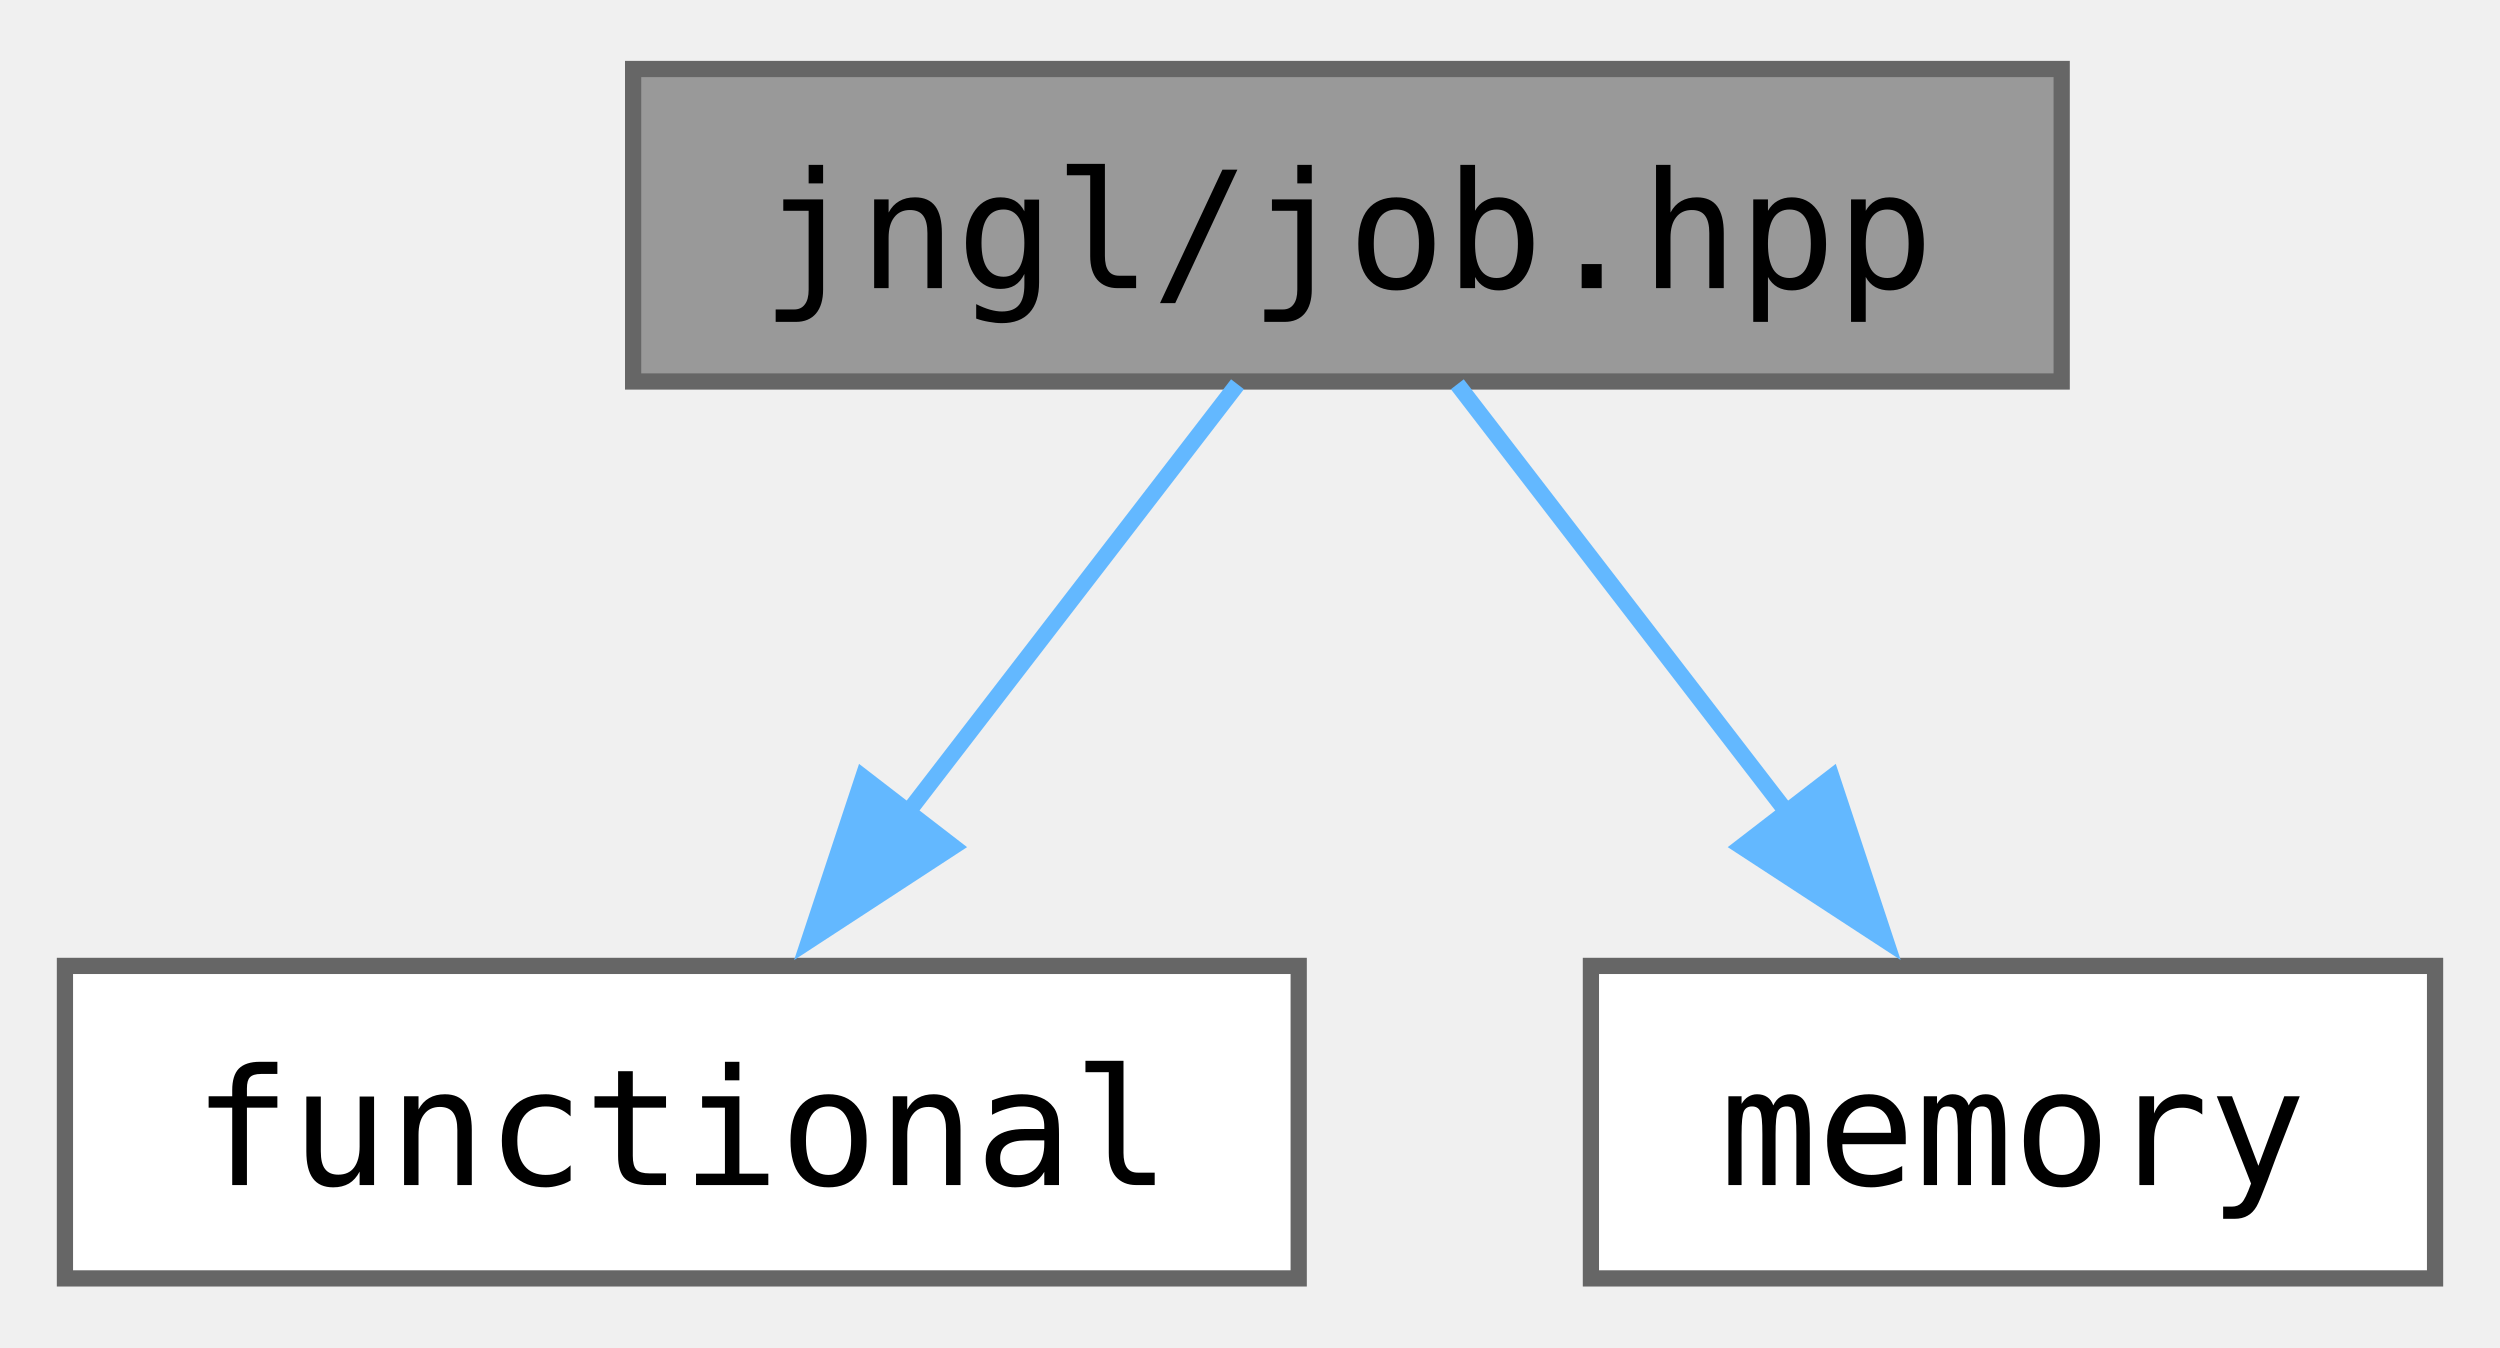
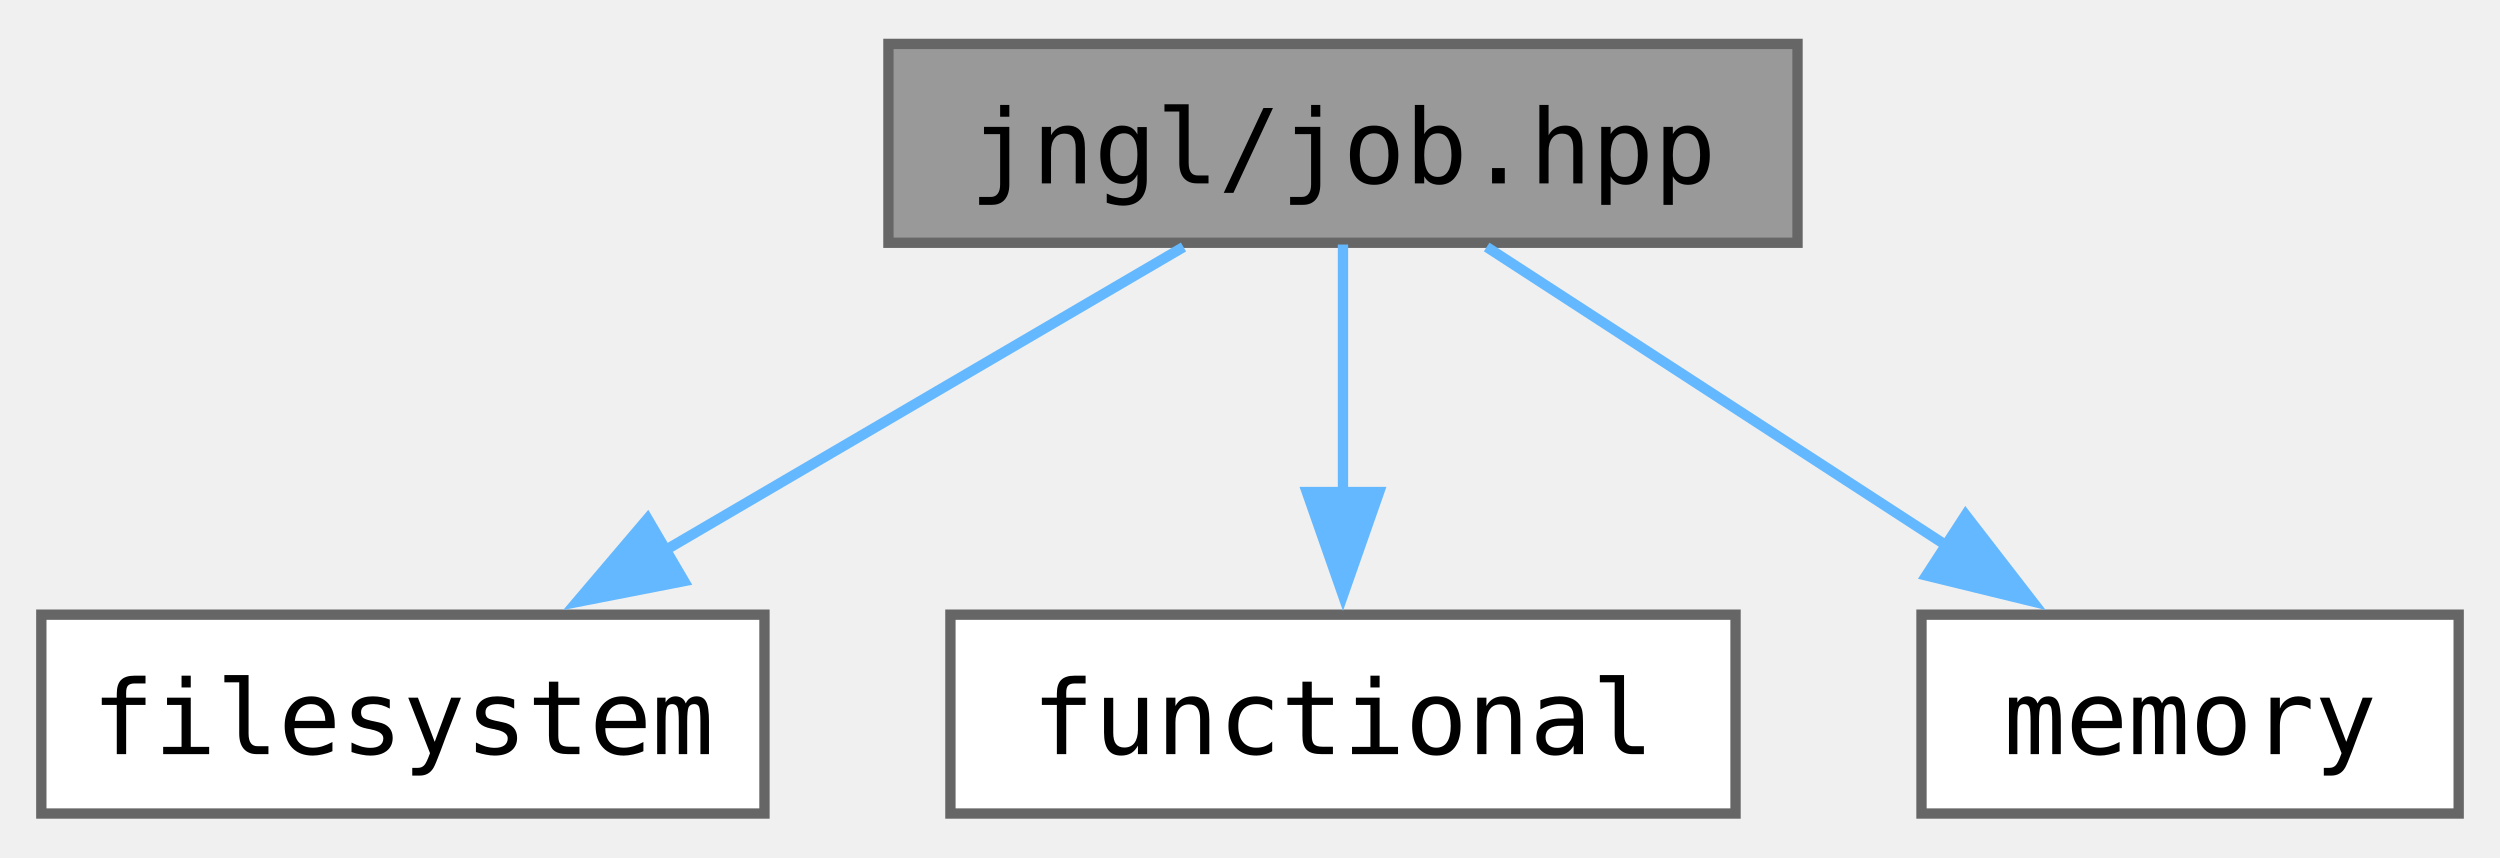
- <svg xmlns="http://www.w3.org/2000/svg" xmlns:xlink="http://www.w3.org/1999/xlink" width="154pt" height="83pt" viewBox="0.00 0.00 154.00 82.50">
+ <svg xmlns="http://www.w3.org/2000/svg" xmlns:xlink="http://www.w3.org/1999/xlink" width="242pt" height="83pt" viewBox="0.00 0.00 242.00 82.50">
  <g id="graph0" class="graph" transform="scale(1 1) rotate(0) translate(4 78.5)">
    <g id="Node000001" class="node">
      <g id="a_Node000001">
        <a xlink:title="Contains jngl::Job class and related functions.">
-           <polygon fill="#999999" stroke="#666666" points="123,-74.5 35,-74.5 35,-55.25 123,-55.25 123,-74.5" />
-           <text text-anchor="middle" x="79" y="-61" font-family="ui-monospace,monospace" font-size="10.00">jngl/job.hpp</text>
+           <polygon fill="#999999" stroke="#666666" points="170,-74.5 82,-74.5 82,-55.25 170,-55.25 170,-74.5" />
+           <text text-anchor="middle" x="126" y="-61" font-family="ui-monospace,monospace" font-size="10.00">jngl/job.hpp</text>
        </a>
      </g>
    </g>
    <g id="Node000002" class="node">
      <g id="a_Node000002">
-         <a target="_parent" xlink:href="http://en.cppreference.com/w/cpp/header/functional.html" xlink:title=" ">
-           <polygon fill="white" stroke="#666666" points="76,-19.25 0,-19.25 0,0 76,0 76,-19.25" />
-           <text text-anchor="middle" x="38" y="-5.75" font-family="ui-monospace,monospace" font-size="10.00">functional</text>
+         <a target="_parent" xlink:href="http://en.cppreference.com/w/cpp/header/filesystem.html" xlink:title=" ">
+           <polygon fill="white" stroke="#666666" points="70,-19.25 0,-19.25 0,0 70,0 70,-19.25" />
+           <text text-anchor="middle" x="35" y="-5.75" font-family="ui-monospace,monospace" font-size="10.00">filesystem</text>
        </a>
      </g>
    </g>
    <g id="edge1_Node000001_Node000002" class="edge">
      <g id="a_edge1_Node000001_Node000002">
        <a xlink:title=" ">
-           <path fill="none" stroke="#63b8ff" d="M72.23,-55.08C66.68,-47.88 58.66,-37.46 51.77,-28.51" />
-           <polygon fill="#63b8ff" stroke="#63b8ff" points="54.71,-26.6 45.84,-20.81 49.17,-30.87 54.71,-26.6" />
+           <path fill="none" stroke="#63b8ff" d="M110.56,-54.84C96.84,-46.81 76.5,-34.91 60.38,-25.48" />
+           <polygon fill="#63b8ff" stroke="#63b8ff" points="62.22,-22.5 51.82,-20.47 58.68,-28.54 62.22,-22.5" />
        </a>
      </g>
    </g>
    <g id="Node000003" class="node">
      <g id="a_Node000003">
-         <a target="_parent" xlink:href="http://en.cppreference.com/w/cpp/header/memory.html" xlink:title=" ">
-           <polygon fill="white" stroke="#666666" points="146,-19.25 94,-19.25 94,0 146,0 146,-19.25" />
-           <text text-anchor="middle" x="120" y="-5.75" font-family="ui-monospace,monospace" font-size="10.00">memory</text>
+         <a target="_parent" xlink:href="http://en.cppreference.com/w/cpp/header/functional.html" xlink:title=" ">
+           <polygon fill="white" stroke="#666666" points="164,-19.25 88,-19.25 88,0 164,0 164,-19.25" />
+           <text text-anchor="middle" x="126" y="-5.75" font-family="ui-monospace,monospace" font-size="10.00">functional</text>
        </a>
      </g>
    </g>
    <g id="edge2_Node000001_Node000003" class="edge">
      <g id="a_edge2_Node000001_Node000003">
        <a xlink:title=" ">
-           <path fill="none" stroke="#63b8ff" d="M85.77,-55.08C91.32,-47.88 99.34,-37.46 106.23,-28.51" />
-           <polygon fill="#63b8ff" stroke="#63b8ff" points="108.83,-30.87 112.16,-20.81 103.29,-26.6 108.83,-30.87" />
+           <path fill="none" stroke="#63b8ff" d="M126,-55.08C126,-48.57 126,-39.42 126,-31.12" />
+           <polygon fill="#63b8ff" stroke="#63b8ff" points="129.5,-31.12 126,-21.12 122.5,-31.12 129.5,-31.12" />
+         </a>
+       </g>
+     </g>
+     <g id="Node000004" class="node">
+       <g id="a_Node000004">
+         <a target="_parent" xlink:href="http://en.cppreference.com/w/cpp/header/memory.html" xlink:title=" ">
+           <polygon fill="white" stroke="#666666" points="234,-19.25 182,-19.25 182,0 234,0 234,-19.25" />
+           <text text-anchor="middle" x="208" y="-5.75" font-family="ui-monospace,monospace" font-size="10.00">memory</text>
+         </a>
+       </g>
+     </g>
+     <g id="edge3_Node000001_Node000004" class="edge">
+       <g id="a_edge3_Node000001_Node000004">
+         <a xlink:title=" ">
+           <path fill="none" stroke="#63b8ff" d="M139.91,-54.84C152.16,-46.89 170.25,-35.14 184.71,-25.75" />
+           <polygon fill="#63b8ff" stroke="#63b8ff" points="186.27,-28.91 192.75,-20.53 182.46,-23.04 186.27,-28.91" />
        </a>
      </g>
    </g>
  </g>
</svg>
